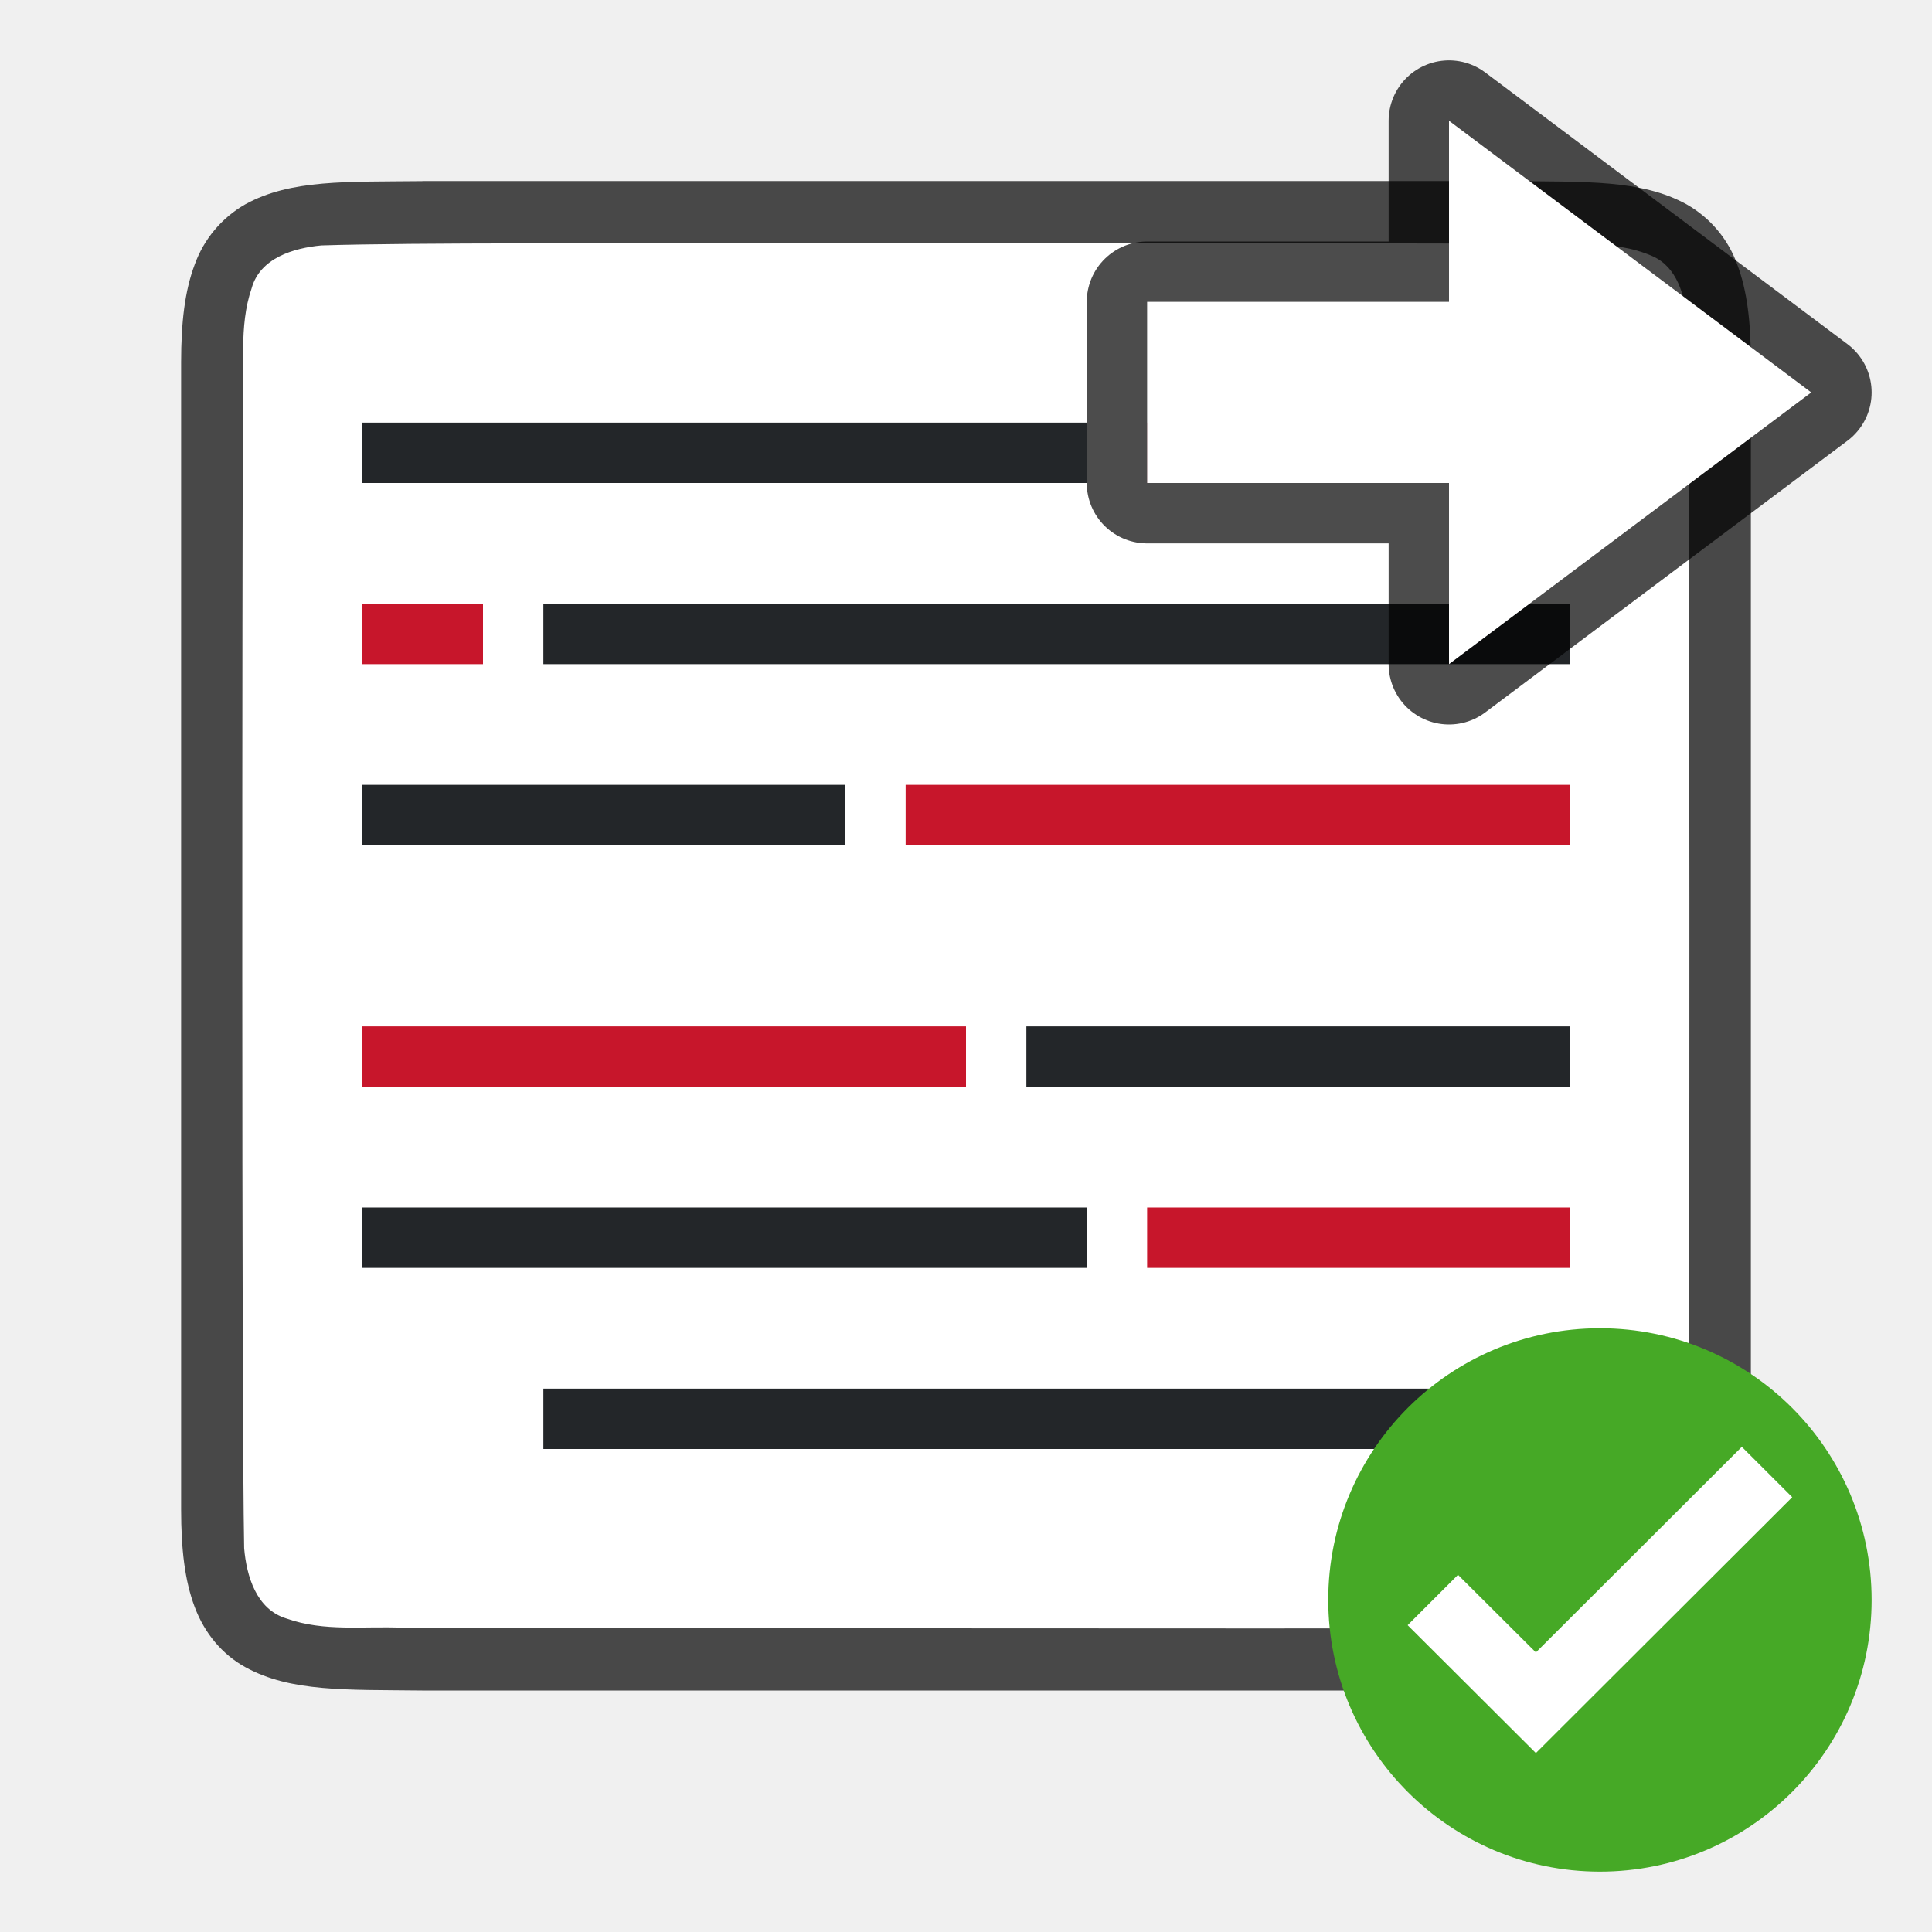
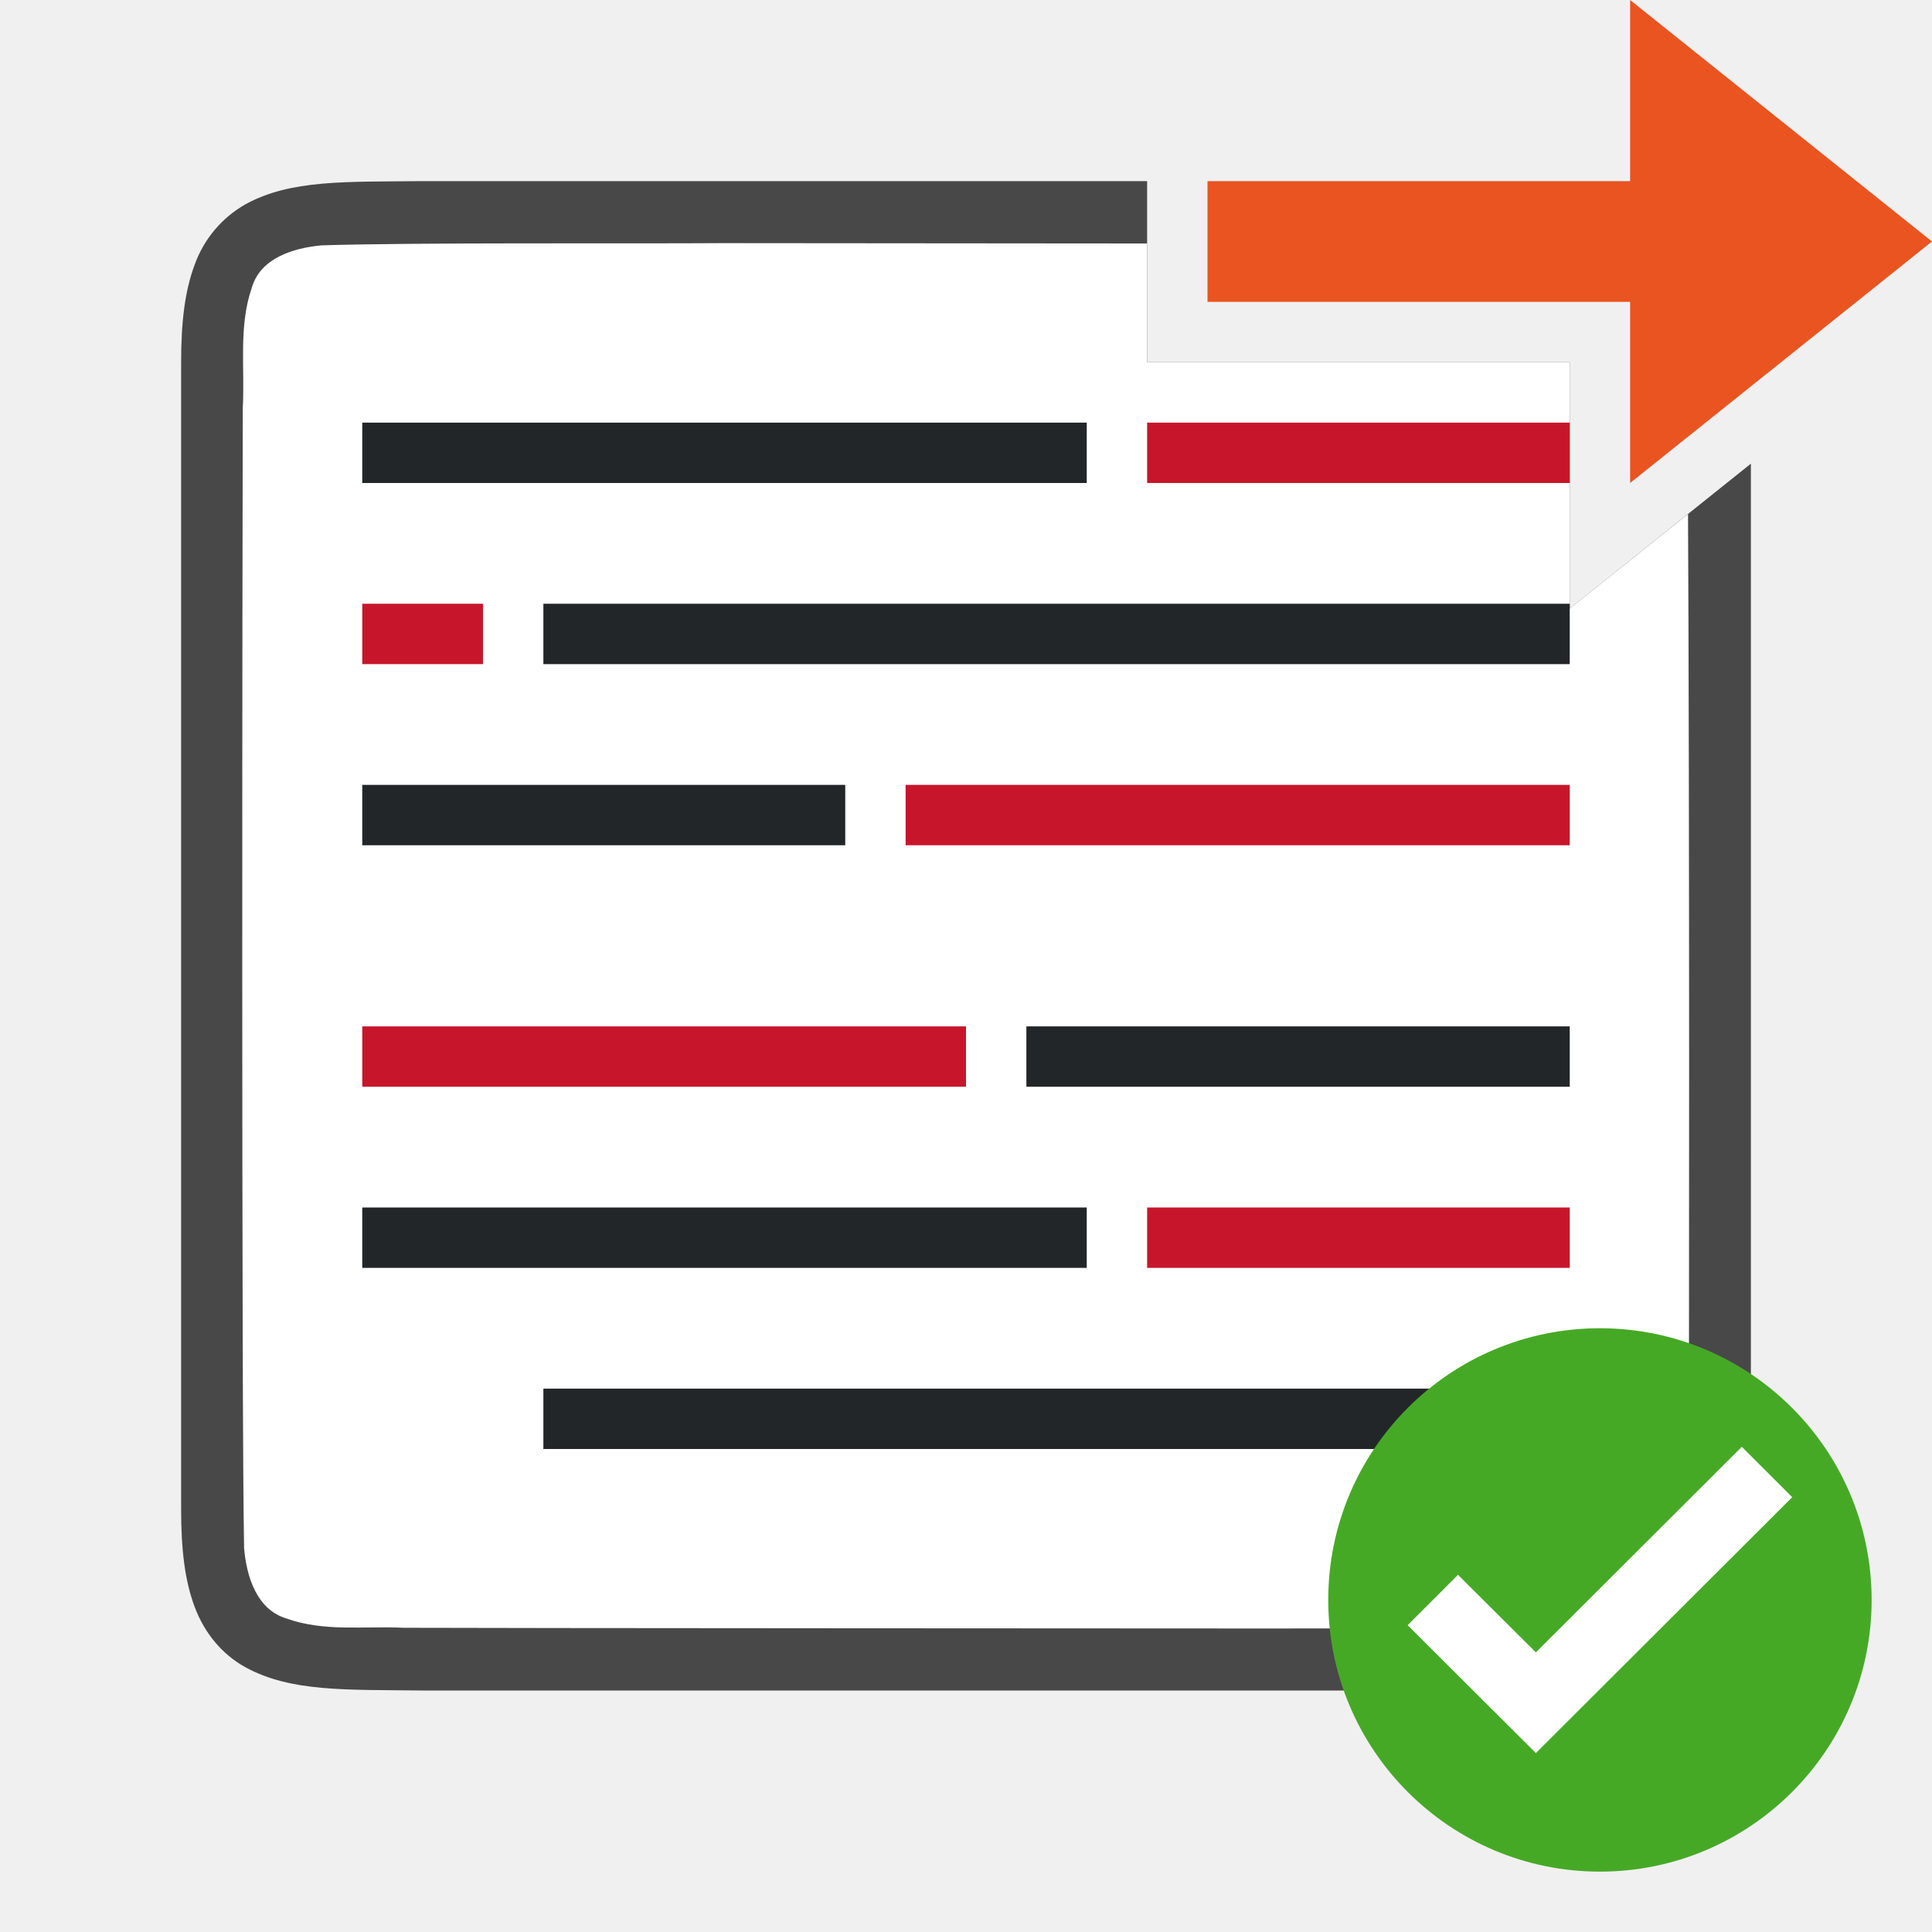
<svg xmlns="http://www.w3.org/2000/svg" xmlns:xlink="http://www.w3.org/1999/xlink" height="32" width="32">
  <linearGradient id="a">
    <stop offset="0" />
    <stop offset="1" stop-opacity="0" />
  </linearGradient>
  <linearGradient id="b" xlink:href="#a" />
-   <path d="M6.994 3c-1.258.014-2.179-.031-2.931.384a1.88 1.88 0 00-.838.998C3.06 4.821 3 5.342 3 6V25c0 .658.06 1.179.225 1.617.164.439.461.789.838.996.752.415 1.673.372 2.931.387h18.012c1.258-.015 2.179.03 2.932-.385a1.88 1.88 0 00.837-.998c.165-.439.225-.96.225-1.617V5.999c0-.657-.06-1.178-.225-1.617a1.875 1.875 0 00-.837-.996c-.753-.415-1.674-.372-2.932-.387H6.998z" style="line-height:125%;-inkscape-font-specification:Ubuntu;text-align:center" font-weight="400" font-size="15" font-family="Ubuntu" letter-spacing="0" word-spacing="0" text-anchor="middle" opacity=".7" />
-   <path d="M11.983 4.027c-1.556.01-5.11-.012-6.66.038-.46.043-1.016.207-1.155.71-.219.636-.108 1.334-.146 1.982-.008 2.297-.023 16.597.022 18.886.039.462.202 1.013.699 1.164.632.225 1.284.122 1.936.154 1.424.007 12.85.011 14.276.011 1.704 0 3.408-.005 5.107-.018.512-.012 1.184.02 1.585-.405.421-.54.287-1.268.323-1.904.012-2.445.027-16.911-.022-19.357-.05-.402-.17-.863-.575-1.044-.669-.295-1.427-.169-2.126-.206-1.755-.012-11.51-.013-13.264-.011z" fill="#fff" />
+   <path style="line-height:125%;-inkscape-font-specification:Ubuntu;text-align:center" d="M6.994 3c-1.258.014-2.179-.03-2.931.385a1.88 1.88 0 00-.838.998C3.06 4.82 3 5.343 3 6v19c0 .658.06 1.179.225 1.617.164.439.461.789.837.996.753.415 1.674.372 2.932.387h18.012c1.258-.015 2.179.03 2.931-.385a1.88 1.88 0 00.838-.998c.165-.438.225-.96.225-1.617V7.68l-3 2.4V6h-7V3H6.994z" font-weight="400" font-size="15" font-family="Ubuntu" letter-spacing="0" word-spacing="0" text-anchor="middle" opacity=".7" />
+   <path d="M11.982 4.027c-1.556.011-5.108-.013-6.658.037-.461.043-1.017.208-1.156.711-.219.636-.11 1.335-.147 1.983-.007 2.297-.023 16.595.022 18.885.04.462.203 1.013.7 1.164.632.225 1.283.122 1.935.154 1.424.007 12.851.011 14.277.012 1.705 0 3.409-.006 5.108-.02.511-.012 1.182.02 1.583-.404.422-.54.287-1.269.323-1.904.01-2.037.015-11.31-.01-16.131L26 10.08V6h-7V4.033l-7.018-.006z" fill="#fff" />
  <path d="M9 10v1h17v-1zM6 13v1h8v-1zM17 17v1h9v-1z" fill="#232629" />
  <path d="M26 7v1h-7V7zM6 10v1h2v-1zM15 13v1h11v-1zM6 17v1h10v-1z" fill="#c7162b" />
  <path d="M18 7v1H6V7zM9 23v1h17v-1z" fill="#232629" />
  <path d="M26 20v1h-7v-1z" fill="#c7162b" />
  <path d="M18 20v1H6v-1z" fill="#232629" />
-   <path d="M30 6.5L24 11V8h-5V5h5V2z" opacity=".7" stroke="#000" stroke-width="2" stroke-linejoin="round" />
-   <path d="M30 6.5L24 11V8h-5V5h5V2z" fill="#fff" />
  <circle cx="26.5" cy="26.5" fill="#46a926" r="4.5" />
  <path style="line-height:normal;font-variant-ligatures:normal;font-variant-position:normal;font-variant-caps:normal;font-variant-numeric:normal;font-variant-alternates:normal;font-feature-settings:normal;text-indent:0;text-align:start;text-decoration-line:none;text-decoration-style:solid;text-decoration-color:#000;text-transform:none;text-orientation:mixed;white-space:normal;shape-padding:0;isolation:auto;mix-blend-mode:normal;solid-color:#000;solid-opacity:1;marker:none" d="M28.85 23.964l-3.411 3.405-1.29-1.285-.834.834 2.124 2.118 4.246-4.238z" color="#000" font-weight="400" font-family="sans-serif" overflow="visible" fill="#fff" />
+   <path d="M32 4l-5 4V5h-7V3h7V0z" fill="#e95420" />
</svg>
